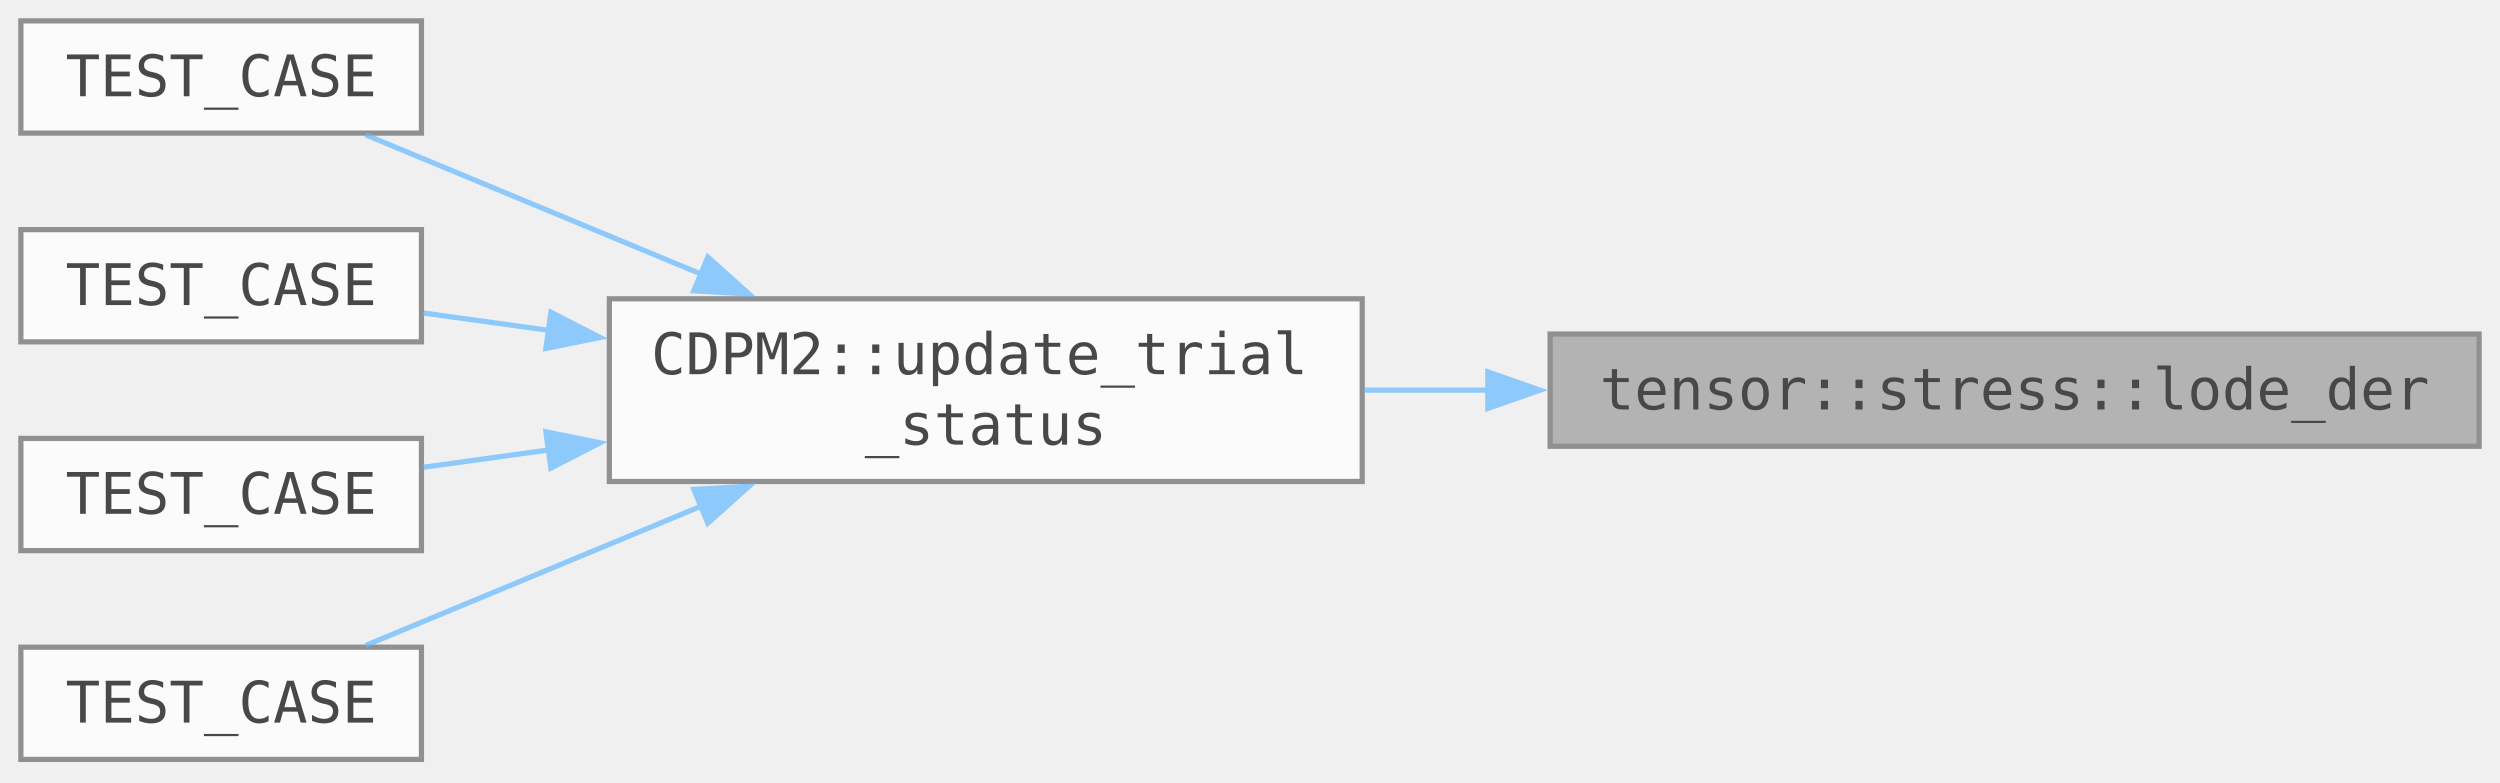
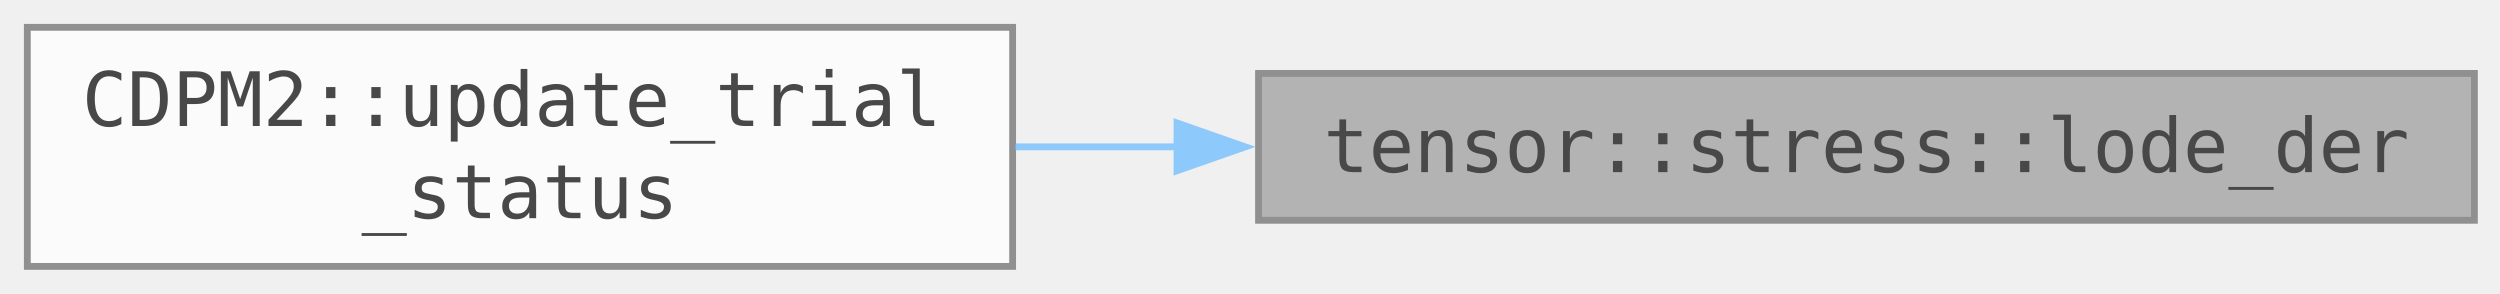
- <svg xmlns="http://www.w3.org/2000/svg" xmlns:xlink="http://www.w3.org/1999/xlink" width="479pt" height="200" viewBox="0 0 479 150">
+ <svg xmlns="http://www.w3.org/2000/svg" xmlns:xlink="http://www.w3.org/1999/xlink" width="488" height="43pt" viewBox="0 0 366 43">
  <svg xml:space="preserve" id="main">
-     <style>.edge,.node,[data-mouse-over-selected=false]{opacity:.7}.edge.selected,.node.selected,[data-mouse-over-selected=true]{opacity:1}.edge:hover path{stroke:red}.edge:hover polygon{stroke:red;fill:red}</style>
+     <style>.node,[data-mouse-over-selected=false]{opacity:.7}.edge.selected,.node.selected,[data-mouse-over-selected=true]{opacity:1}.edge:hover path{stroke:red}.edge:hover polygon{stroke:red;fill:red}</style>
    <svg id="graph" class="graph">
-       <g id="graph0" class="graph" transform="translate(4 145.5)">
+       <g id="graph0" class="graph" transform="translate(4 39)">
        <g id="Node000001" class="node">
          <a id="a_Node000001">
-             <path fill="#999" stroke="#666" d="M471-81.5H293V-60h178z" />
-             <text xml:space="preserve" x="382" y="-67.05" font-family="Consolas" font-size="11" text-anchor="middle">tensor::stress::lode_der</text>
+             <path fill="#999" stroke="#666" d="M358.25-28.25h-178v21.5h178z" />
+             <text xml:space="preserve" x="269.25" y="-13.8" font-family="Consolas" font-size="11" text-anchor="middle">tensor::stress::lode_der</text>
          </a>
        </g>
        <g id="Node000002" class="node">
          <a xlink:href="../../dc/dfb/class_c_d_p_m2.html#a1f77ec22f18b90dd568fe6964f8ce91a" id="a_Node000002" target="_top">
-             <path fill="#fff" stroke="#666" d="M257-88.25H112.75v35H257z" />
-             <text xml:space="preserve" x="120.75" y="-73.8" font-family="Consolas" font-size="11">CDPM2::update_trial</text>
-             <text xml:space="preserve" x="184.88" y="-60.3" font-family="Consolas" font-size="11" text-anchor="middle">_status</text>
+             <path fill="#fff" stroke="#666" d="M144.25-35H0V0h144.25z" />
+             <text xml:space="preserve" x="8" y="-20.55" font-family="Consolas" font-size="11">CDPM2::update_trial</text>
+             <text xml:space="preserve" x="72.12" y="-7.05" font-family="Consolas" font-size="11" text-anchor="middle">_status</text>
          </a>
        </g>
-         <g id="edge1_Node000001_Node000002" class="edge">
+         <g id="edge1_Node000001_Node000002" style="opacity:.7">
          <a id="a_edge1_Node000001_Node000002">
-             <path fill="none" stroke="#63b8ff" d="M281.2-70.75h-23.86" />
-             <path fill="#63b8ff" stroke="#63b8ff" d="m281.06-74.25 10 3.5-10 3.5z" />
-           </a>
-         </g>
-         <g id="Node000003" class="node">
-           <a xlink:href="../../d5/d56/group___unit_test.html#ga56999de4f3af5faf39b10dba1e9c3f54" id="a_Node000003" target="_top">
-             <path fill="#fff" stroke="#666" d="M76.75-141.5H0v21.5h76.75z" />
-             <text xml:space="preserve" x="38.38" y="-127.05" font-family="Consolas" font-size="11" text-anchor="middle">TEST_CASE</text>
-           </a>
-         </g>
-         <g id="edge2_Node000002_Node000003" class="edge">
-           <a id="a_edge2_Node000002_Node000003">
-             <path fill="none" stroke="#63b8ff" d="M130.39-92.96c-21.93-9.1-46.33-19.23-64.34-26.71" />
-             <path fill="#63b8ff" stroke="#63b8ff" d="m131.62-96.24 7.89 7.07-10.57-.6z" />
-           </a>
-         </g>
-         <g id="Node000004" class="node">
-           <a xlink:href="../../d5/d56/group___unit_test.html#gaf4c948507c22deeedc8b12a2ff044f52" id="a_Node000004" target="_top">
-             <path fill="#fff" stroke="#666" d="M76.75-101.5H0V-80h76.75z" />
-             <text xml:space="preserve" x="38.38" y="-87.05" font-family="Consolas" font-size="11" text-anchor="middle">TEST_CASE</text>
-           </a>
-         </g>
-         <g id="edge3_Node000002_Node000004" class="edge">
-           <a id="a_edge3_Node000002_Node000004">
-             <path fill="none" stroke="#63b8ff" d="M101.32-82.18c-8.42-1.16-16.66-2.3-24.23-3.35" />
-             <path fill="#63b8ff" stroke="#63b8ff" d="m101.55-85.68 9.42 4.84-10.38 2.1z" />
-           </a>
-         </g>
-         <g id="Node000005" class="node">
-           <a xlink:href="../../d5/d56/group___unit_test.html#gaa7687f1e1136ca344187b53b1d875603" id="a_Node000005" target="_top">
-             <path fill="#fff" stroke="#666" d="M76.75-61.5H0V-40h76.75z" />
-             <text xml:space="preserve" x="38.38" y="-47.05" font-family="Consolas" font-size="11" text-anchor="middle">TEST_CASE</text>
-           </a>
-         </g>
-         <g id="edge4_Node000002_Node000005" class="edge">
-           <a id="a_edge4_Node000002_Node000005">
-             <path fill="none" stroke="#63b8ff" d="M101.32-59.32c-8.42 1.16-16.66 2.3-24.23 3.35" />
-             <path fill="#63b8ff" stroke="#63b8ff" d="m100.59-62.76 10.38 2.1-9.42 4.84z" />
-           </a>
-         </g>
-         <g id="Node000006" class="node">
-           <a xlink:href="../../d5/d56/group___unit_test.html#ga6e99c5657ac521e338a3199af1ab53ed" id="a_Node000006" target="_top">
-             <path fill="#fff" stroke="#666" d="M76.75-21.5H0V0h76.75z" />
-             <text xml:space="preserve" x="38.38" y="-7.05" font-family="Consolas" font-size="11" text-anchor="middle">TEST_CASE</text>
-           </a>
-         </g>
-         <g id="edge5_Node000002_Node000006" class="edge">
-           <a id="a_edge5_Node000002_Node000006">
-             <path fill="none" stroke="#63b8ff" d="M130.39-48.54c-21.93 9.1-46.33 19.23-64.34 26.71" />
-             <path fill="#63b8ff" stroke="#63b8ff" d="m128.94-51.73 10.57-.6-7.89 7.07z" />
+             <path fill="none" stroke="#63b8ff" d="M168.45-17.5h-23.86" />
+             <path fill="#63b8ff" stroke="#63b8ff" d="m168.31-21 10 3.5-10 3.5z" />
          </a>
        </g>
      </g>
    </svg>
  </svg>
</svg>
